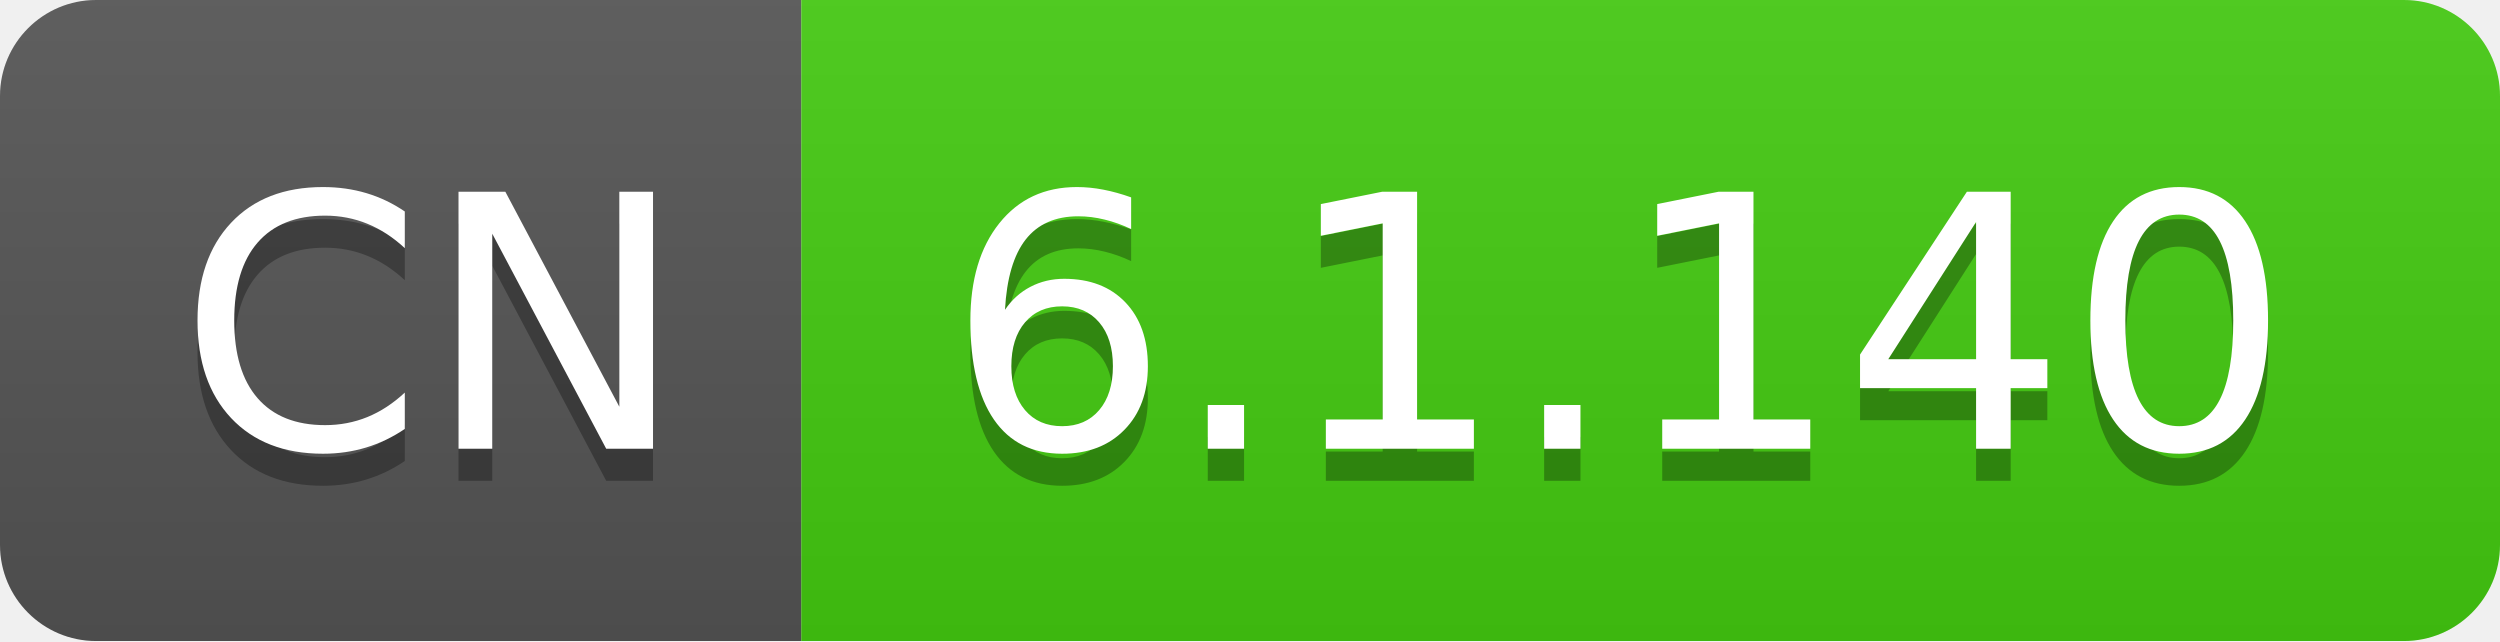
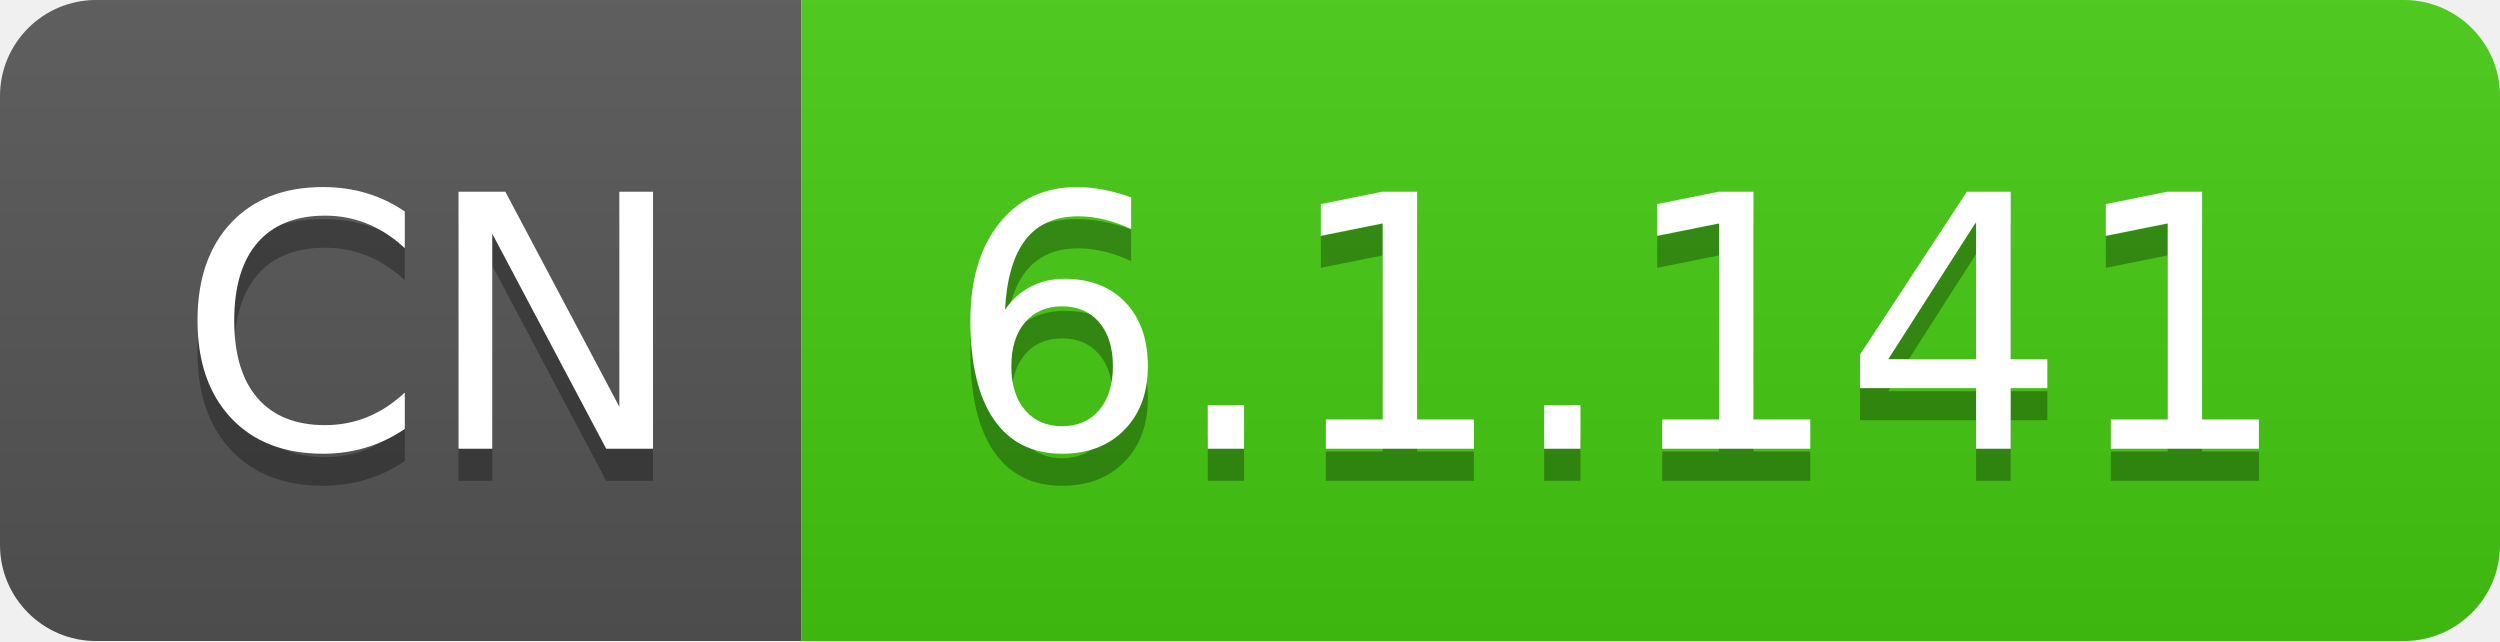
- <svg xmlns="http://www.w3.org/2000/svg" width="78" height="20" role="img" aria-label="CN: 6.1.140">
+ <svg xmlns="http://www.w3.org/2000/svg" width="78" height="20" role="img" aria-label="CN: 6.1.141">
  <linearGradient id="s" x2="0" y2="100%">
    <stop offset="0" stop-color="#bbb" stop-opacity=".1" />
    <stop offset="1" stop-opacity=".1" />
  </linearGradient>
  <clipPath id="r">
    <rect width="78" height="20" rx="3" fill="#fff" />
  </clipPath>
  <g clip-path="url(#r)">
    <rect width="25" height="20" fill="#555" />
    <rect x="25" width="53" height="20" fill="#4c1" />
    <rect width="78" height="20" fill="url(#s)" />
  </g>
  <g fill="#fff" text-anchor="middle" font-family="Verdana,Geneva,DejaVu Sans,sans-serif" text-rendering="geometricPrecision" font-size="110">
    <text aria-hidden="true" x="135" y="150" fill="#010101" fill-opacity=".3" transform="scale(.1)" textLength="150">CN</text>
    <text x="135" y="140" transform="scale(.1)" fill="#fff" textLength="150">CN</text>
-     <text aria-hidden="true" x="505" y="150" fill="#010101" fill-opacity=".3" transform="scale(.1)" textLength="430">6.1.140</text>
-     <text x="505" y="140" transform="scale(.1)" fill="#fff" textLength="430">6.1.140</text>
+     <text aria-hidden="true" x="505" y="150" fill="#010101" fill-opacity=".3" transform="scale(.1)" textLength="430">6.1.141</text>
+     <text x="505" y="140" transform="scale(.1)" fill="#fff" textLength="430">6.1.141</text>
  </g>
</svg>
